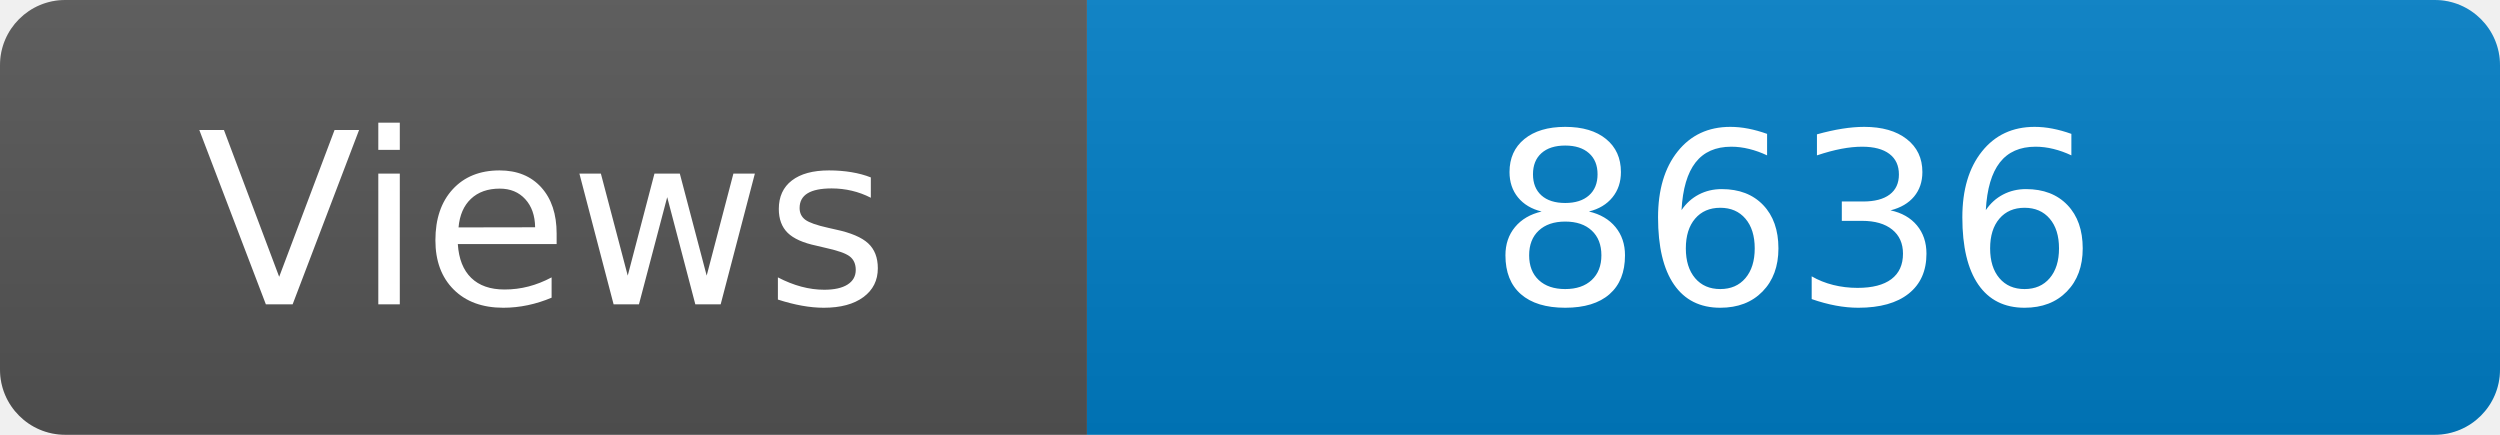
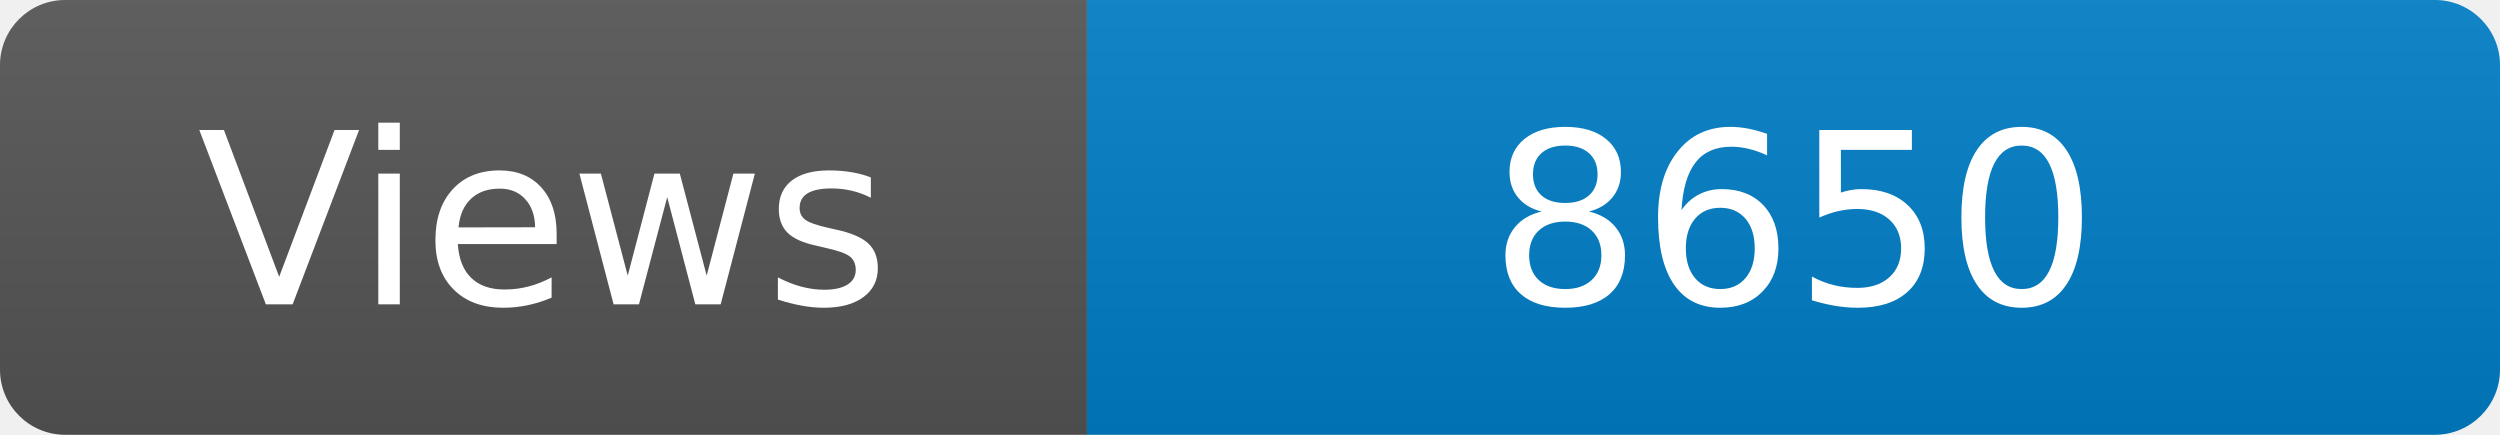
<svg xmlns="http://www.w3.org/2000/svg" width="115" height="20" role="img" aria-label="Maintained?: yes">
  <linearGradient id="s" x2="0" y2="100%">
    <stop offset="0" stop-color="#bbb" stop-opacity=".1" />
    <stop offset="1" stop-opacity=".1" />
  </linearGradient>
  <clipPath id="r">
    <rect width="115" height="20" rx="3" fill="#fff" />
  </clipPath>
  <g clip-path="url(#r)">
    <rect width="50" height="20" fill="#555" />
    <rect x="50" width="160" height="20" fill="#007ec6" />
    <rect width="115" height="20" fill="url(#s)" />
  </g>
  <g fill="#fff" text-anchor="middle" font-family="Verdana,Geneva,DejaVu Sans,sans-serif" font-size="110">
    <text x="250" y="140" transform="scale(.1)" fill="#fff">Views</text>
-     <text x="825" y="140" transform="scale(.1)" fill="#fff">8636</text>
+     <text x="825" y="140" transform="scale(.1)" fill="#fff">8650</text>
  </g>
</svg>
